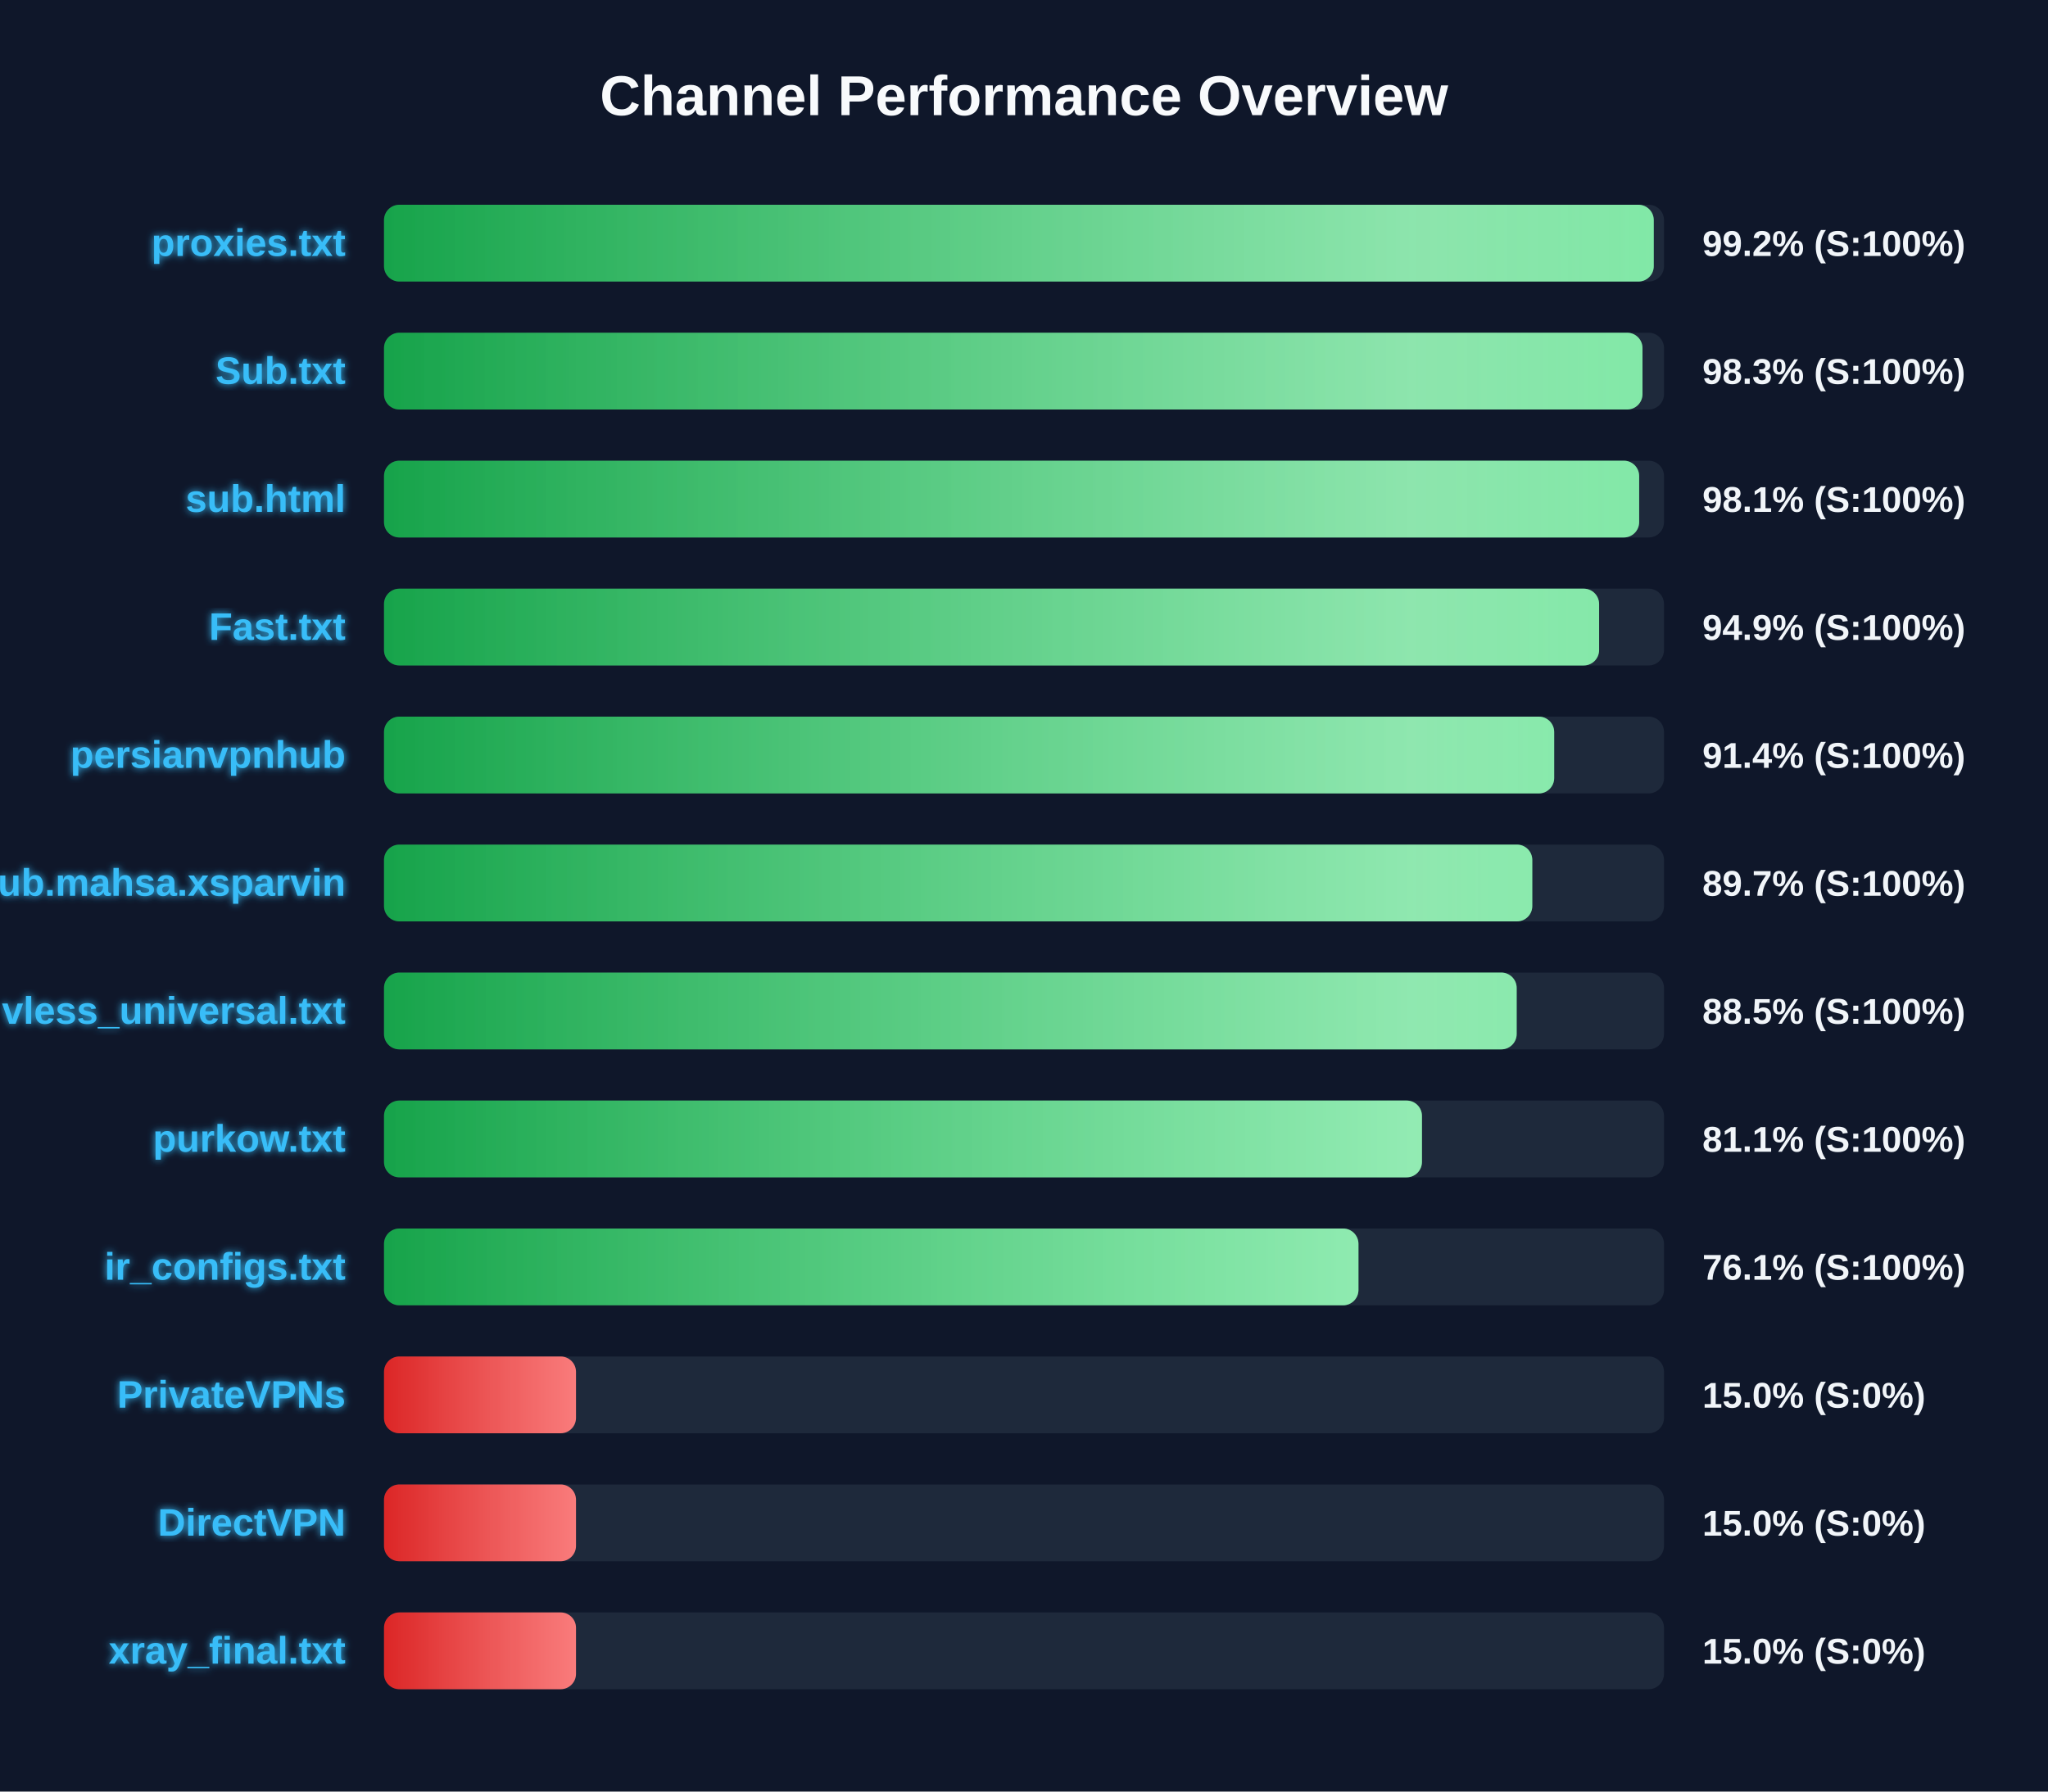
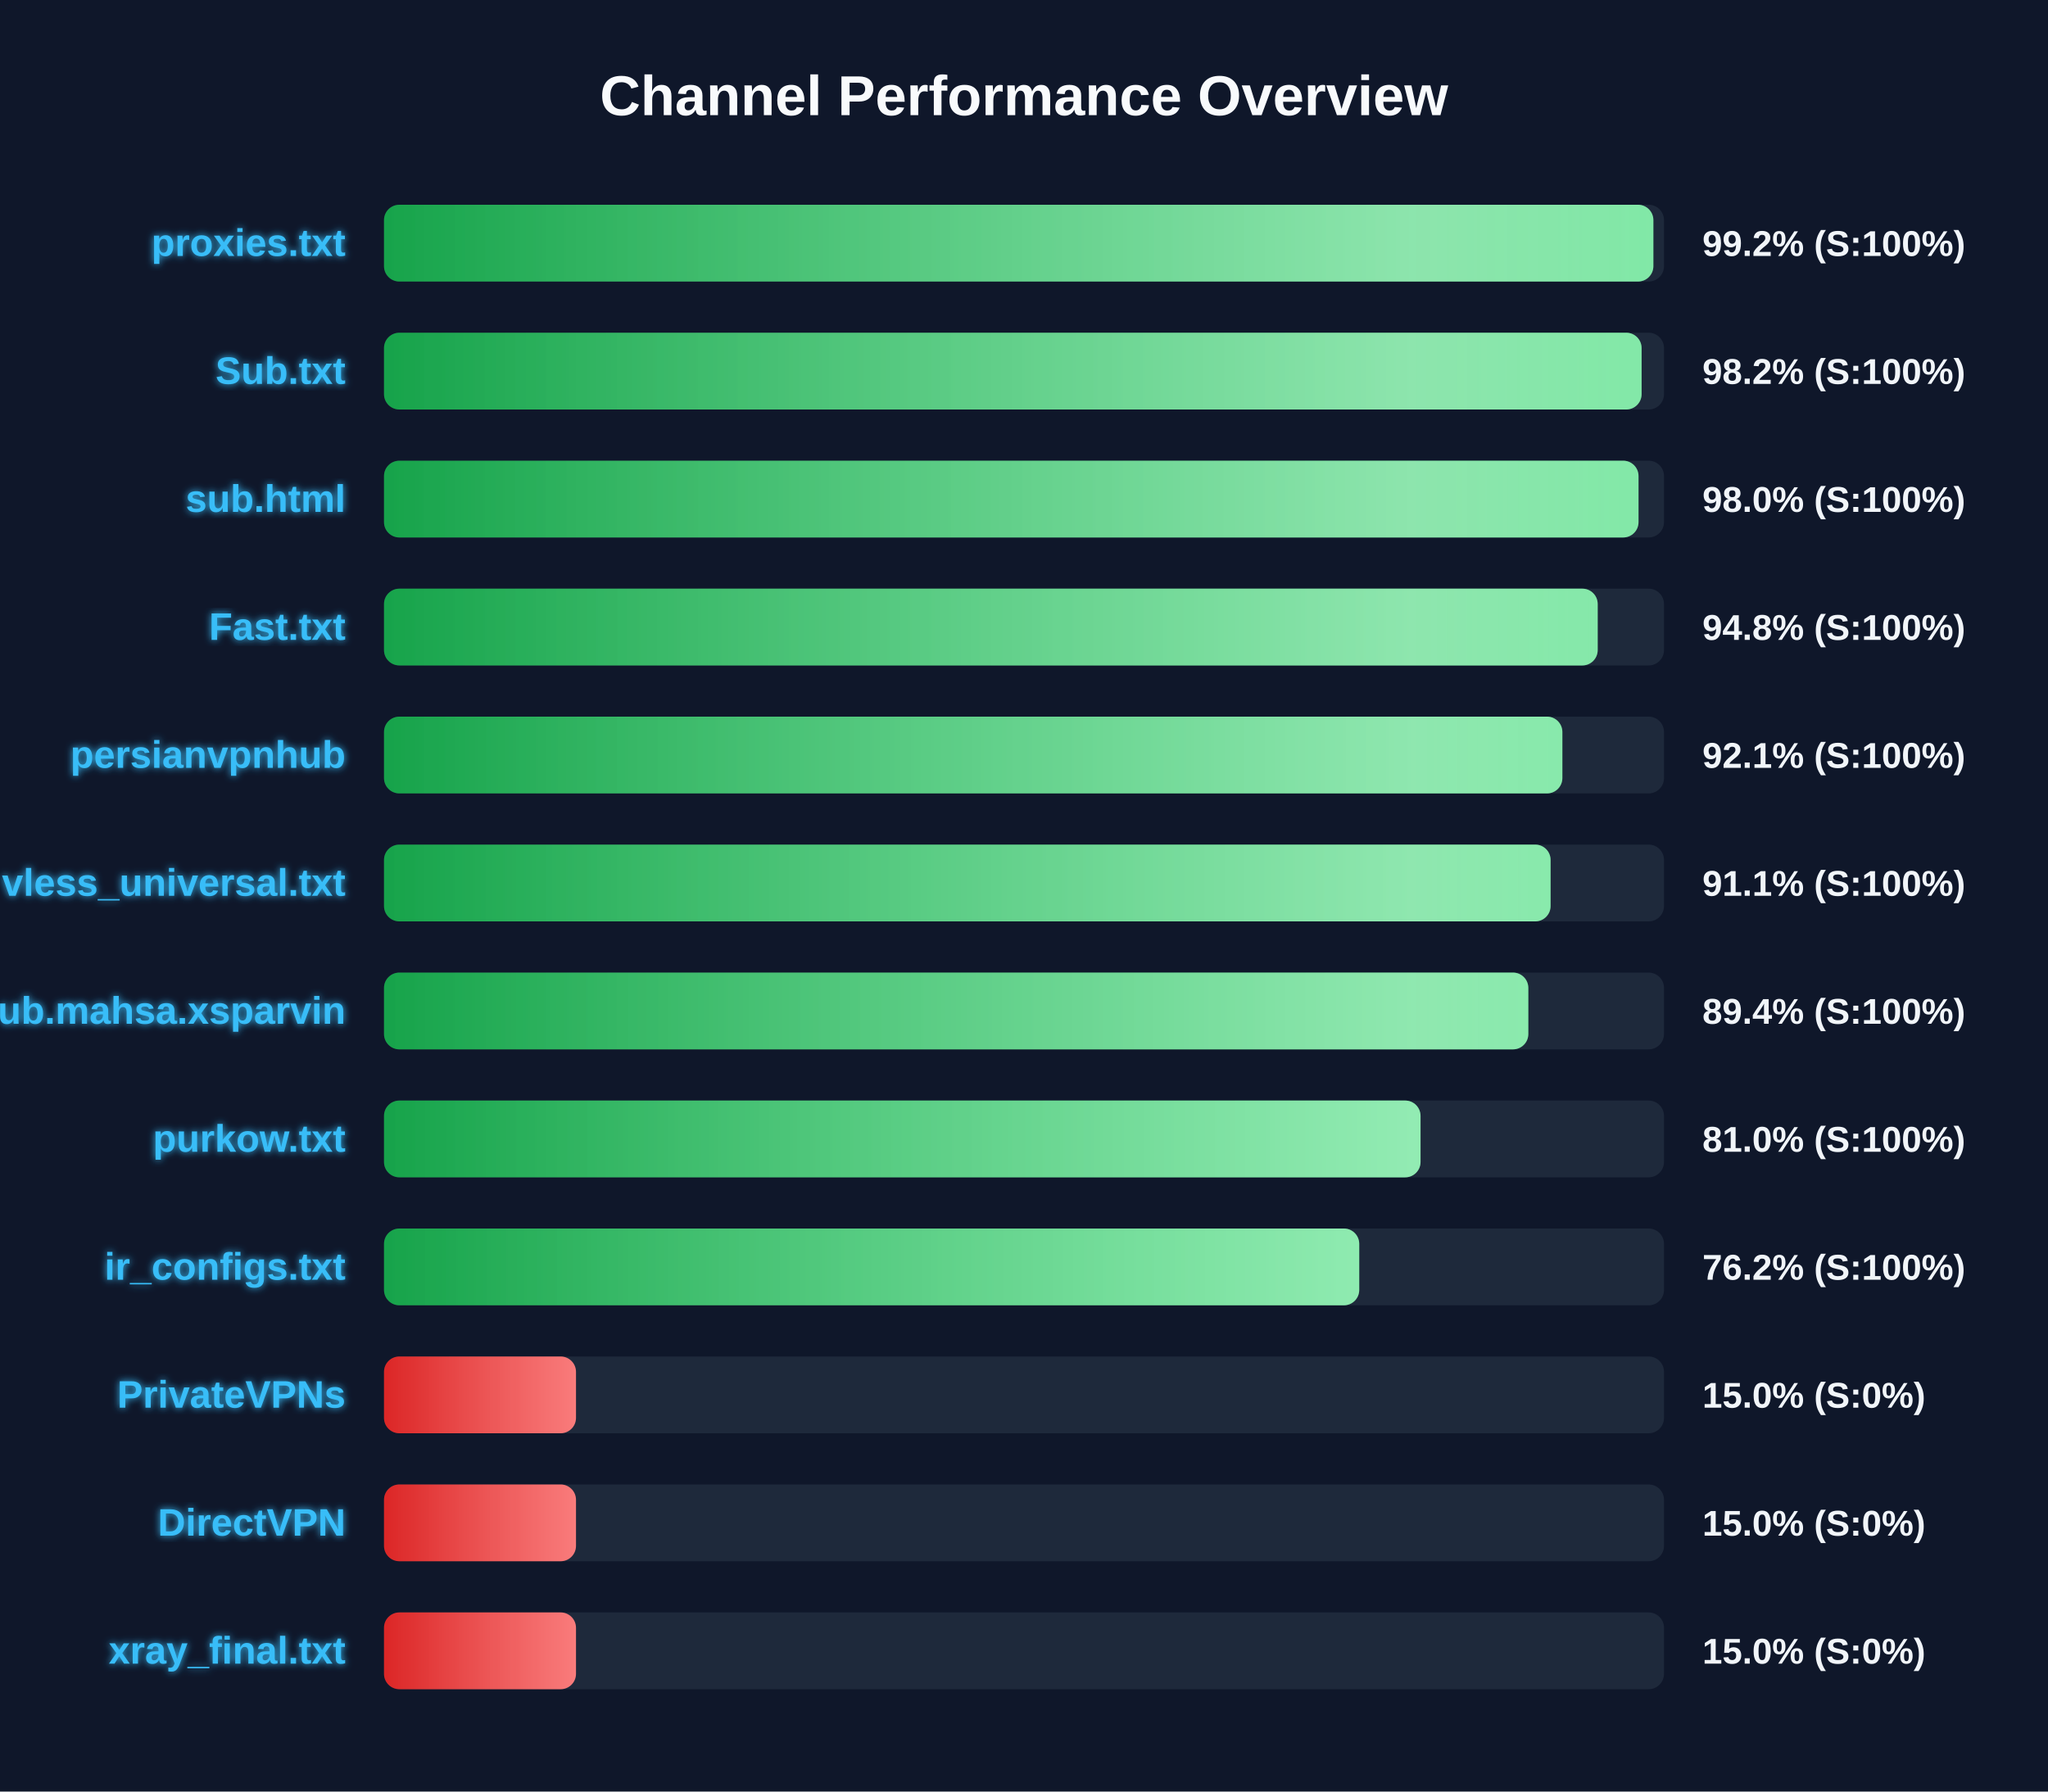
<svg xmlns="http://www.w3.org/2000/svg" width="800" height="700" version="1.1">
  <defs>
    <linearGradient id="grad-green" x1="0%" y1="0%" x2="100%" y2="0%">
      <stop offset="0%" stop-color="#16a34a" />
      <stop offset="100%" stop-color="#4ade80" />
    </linearGradient>
    <linearGradient id="grad-yellow" x1="0%" y1="0%" x2="100%" y2="0%">
      <stop offset="0%" stop-color="#ca8a04" />
      <stop offset="100%" stop-color="#fde047" />
    </linearGradient>
    <linearGradient id="grad-red" x1="0%" y1="0%" x2="100%" y2="0%">
      <stop offset="0%" stop-color="#dc2626" />
      <stop offset="100%" stop-color="#f87171" />
    </linearGradient>
    <linearGradient id="shimmer" x1="0%" y1="0%" x2="100%" y2="0%">
      <stop offset="0%" stop-color="rgba(255,255,255,0)" />
      <stop offset="50%" stop-color="rgba(255,255,255,0.4)" />
      <stop offset="100%" stop-color="rgba(255,255,255,0)" />
    </linearGradient>
    <filter id="glow" x="-20%" y="-20%" width="140%" height="140%">
      <feGaussianBlur stdDeviation="1.5" result="blur" />
      <feComposite in="SourceGraphic" in2="blur" operator="over" />
    </filter>
  </defs>
  <style>
        .bg-rect { fill: #0f172a; }
        .title { font: bold 22px 'Segoe UI', Arial, sans-serif; fill: #f8fafc; }
        .row { font: bold 15px 'Segoe UI', Arial, sans-serif; fill: #38bdf8; filter: url(#glow); }
        .score { font: bold 14px 'Segoe UI', Arial, sans-serif; fill: #f1f5f9; }
        @keyframes shimmer-anim {
            0% { transform: translateX(-100%); }
            100% { transform: translateX(200%); }
        }
        .shimmer-rect {
            animation: shimmer-anim 2.5s infinite linear;
        }
    </style>
  <rect width="100%" height="100%" class="bg-rect" />
  <text x="400" y="45" text-anchor="middle" class="title">Channel Performance Overview</text>
  <rect x="150" y="80" width="500" height="30" fill="#1e293b" rx="6" />
  <clipPath id="clip-0">
-     <rect x="150" y="80" width="496.0" height="30" rx="6" />
+     <rect x="150" y="80" width="495.85" height="30" rx="6" />
  </clipPath>
-   <rect x="150" y="80" width="496.0" height="30" fill="url(#grad-green)" rx="6" />
+   <rect x="150" y="80" width="495.85" height="30" fill="url(#grad-green)" rx="6" />
  <g clip-path="url(#clip-0)">
    <rect x="150" y="80" width="100%" height="30" fill="url(#shimmer)" class="shimmer-rect" />
  </g>
  <text x="135" y="100" text-anchor="end" class="row">proxies.txt</text>
  <text x="665" y="100" text-anchor="start" class="score">99.2% (S:100%)</text>
  <rect x="150" y="130" width="500" height="30" fill="#1e293b" rx="6" />
  <clipPath id="clip-1">
-     <rect x="150" y="130" width="491.6" height="30" rx="6" />
+     <rect x="150" y="130" width="491.25" height="30" rx="6" />
  </clipPath>
-   <rect x="150" y="130" width="491.6" height="30" fill="url(#grad-green)" rx="6" />
+   <rect x="150" y="130" width="491.25" height="30" fill="url(#grad-green)" rx="6" />
  <g clip-path="url(#clip-1)">
    <rect x="150" y="130" width="100%" height="30" fill="url(#shimmer)" class="shimmer-rect" />
  </g>
  <text x="135" y="150" text-anchor="end" class="row">Sub.txt</text>
-   <text x="665" y="150" text-anchor="start" class="score">98.3% (S:100%)</text>
+   <text x="665" y="150" text-anchor="start" class="score">98.2% (S:100%)</text>
  <rect x="150" y="180" width="500" height="30" fill="#1e293b" rx="6" />
  <clipPath id="clip-2">
-     <rect x="150" y="180" width="490.3" height="30" rx="6" />
+     <rect x="150" y="180" width="490.05" height="30" rx="6" />
  </clipPath>
-   <rect x="150" y="180" width="490.3" height="30" fill="url(#grad-green)" rx="6" />
+   <rect x="150" y="180" width="490.05" height="30" fill="url(#grad-green)" rx="6" />
  <g clip-path="url(#clip-2)">
    <rect x="150" y="180" width="100%" height="30" fill="url(#shimmer)" class="shimmer-rect" />
  </g>
  <text x="135" y="200" text-anchor="end" class="row">sub.html</text>
-   <text x="665" y="200" text-anchor="start" class="score">98.1% (S:100%)</text>
+   <text x="665" y="200" text-anchor="start" class="score">98.0% (S:100%)</text>
  <rect x="150" y="230" width="500" height="30" fill="#1e293b" rx="6" />
  <clipPath id="clip-3">
-     <rect x="150" y="230" width="474.65" height="30" rx="6" />
+     <rect x="150" y="230" width="474.1" height="30" rx="6" />
  </clipPath>
-   <rect x="150" y="230" width="474.65" height="30" fill="url(#grad-green)" rx="6" />
+   <rect x="150" y="230" width="474.1" height="30" fill="url(#grad-green)" rx="6" />
  <g clip-path="url(#clip-3)">
    <rect x="150" y="230" width="100%" height="30" fill="url(#shimmer)" class="shimmer-rect" />
  </g>
  <text x="135" y="250" text-anchor="end" class="row">Fast.txt</text>
-   <text x="665" y="250" text-anchor="start" class="score">94.9% (S:100%)</text>
+   <text x="665" y="250" text-anchor="start" class="score">94.8% (S:100%)</text>
  <rect x="150" y="280" width="500" height="30" fill="#1e293b" rx="6" />
  <clipPath id="clip-4">
-     <rect x="150" y="280" width="457.1" height="30" rx="6" />
+     <rect x="150" y="280" width="460.3" height="30" rx="6" />
  </clipPath>
-   <rect x="150" y="280" width="457.1" height="30" fill="url(#grad-green)" rx="6" />
+   <rect x="150" y="280" width="460.3" height="30" fill="url(#grad-green)" rx="6" />
  <g clip-path="url(#clip-4)">
    <rect x="150" y="280" width="100%" height="30" fill="url(#shimmer)" class="shimmer-rect" />
  </g>
  <text x="135" y="300" text-anchor="end" class="row">persianvpnhub</text>
-   <text x="665" y="300" text-anchor="start" class="score">91.4% (S:100%)</text>
+   <text x="665" y="300" text-anchor="start" class="score">92.1% (S:100%)</text>
  <rect x="150" y="330" width="500" height="30" fill="#1e293b" rx="6" />
  <clipPath id="clip-5">
-     <rect x="150" y="330" width="448.55" height="30" rx="6" />
+     <rect x="150" y="330" width="455.7" height="30" rx="6" />
  </clipPath>
-   <rect x="150" y="330" width="448.55" height="30" fill="url(#grad-green)" rx="6" />
+   <rect x="150" y="330" width="455.7" height="30" fill="url(#grad-green)" rx="6" />
  <g clip-path="url(#clip-5)">
    <rect x="150" y="330" width="100%" height="30" fill="url(#shimmer)" class="shimmer-rect" />
  </g>
-   <text x="135" y="350" text-anchor="end" class="row">Sub.mahsa.xsparvin</text>
-   <text x="665" y="350" text-anchor="start" class="score">89.7% (S:100%)</text>
+   <text x="135" y="350" text-anchor="end" class="row">vless_universal.txt</text>
+   <text x="665" y="350" text-anchor="start" class="score">91.1% (S:100%)</text>
  <rect x="150" y="380" width="500" height="30" fill="#1e293b" rx="6" />
  <clipPath id="clip-6">
-     <rect x="150" y="380" width="442.45" height="30" rx="6" />
+     <rect x="150" y="380" width="447.0" height="30" rx="6" />
  </clipPath>
-   <rect x="150" y="380" width="442.45" height="30" fill="url(#grad-green)" rx="6" />
+   <rect x="150" y="380" width="447.0" height="30" fill="url(#grad-green)" rx="6" />
  <g clip-path="url(#clip-6)">
    <rect x="150" y="380" width="100%" height="30" fill="url(#shimmer)" class="shimmer-rect" />
  </g>
-   <text x="135" y="400" text-anchor="end" class="row">vless_universal.txt</text>
-   <text x="665" y="400" text-anchor="start" class="score">88.5% (S:100%)</text>
+   <text x="135" y="400" text-anchor="end" class="row">Sub.mahsa.xsparvin</text>
+   <text x="665" y="400" text-anchor="start" class="score">89.4% (S:100%)</text>
  <rect x="150" y="430" width="500" height="30" fill="#1e293b" rx="6" />
  <clipPath id="clip-7">
-     <rect x="150" y="430" width="405.45" height="30" rx="6" />
+     <rect x="150" y="430" width="404.9" height="30" rx="6" />
  </clipPath>
-   <rect x="150" y="430" width="405.45" height="30" fill="url(#grad-green)" rx="6" />
+   <rect x="150" y="430" width="404.9" height="30" fill="url(#grad-green)" rx="6" />
  <g clip-path="url(#clip-7)">
    <rect x="150" y="430" width="100%" height="30" fill="url(#shimmer)" class="shimmer-rect" />
  </g>
  <text x="135" y="450" text-anchor="end" class="row">purkow.txt</text>
-   <text x="665" y="450" text-anchor="start" class="score">81.1% (S:100%)</text>
+   <text x="665" y="450" text-anchor="start" class="score">81.0% (S:100%)</text>
  <rect x="150" y="480" width="500" height="30" fill="#1e293b" rx="6" />
  <clipPath id="clip-8">
-     <rect x="150" y="480" width="380.65" height="30" rx="6" />
+     <rect x="150" y="480" width="380.95" height="30" rx="6" />
  </clipPath>
-   <rect x="150" y="480" width="380.65" height="30" fill="url(#grad-green)" rx="6" />
+   <rect x="150" y="480" width="380.95" height="30" fill="url(#grad-green)" rx="6" />
  <g clip-path="url(#clip-8)">
    <rect x="150" y="480" width="100%" height="30" fill="url(#shimmer)" class="shimmer-rect" />
  </g>
  <text x="135" y="500" text-anchor="end" class="row">ir_configs.txt</text>
-   <text x="665" y="500" text-anchor="start" class="score">76.1% (S:100%)</text>
+   <text x="665" y="500" text-anchor="start" class="score">76.2% (S:100%)</text>
  <rect x="150" y="530" width="500" height="30" fill="#1e293b" rx="6" />
  <clipPath id="clip-9">
    <rect x="150" y="530" width="75.0" height="30" rx="6" />
  </clipPath>
  <rect x="150" y="530" width="75.0" height="30" fill="url(#grad-red)" rx="6" />
  <g clip-path="url(#clip-9)">
    <rect x="150" y="530" width="100%" height="30" fill="url(#shimmer)" class="shimmer-rect" />
  </g>
  <text x="135" y="550" text-anchor="end" class="row">PrivateVPNs</text>
  <text x="665" y="550" text-anchor="start" class="score">15.0% (S:0%)</text>
  <rect x="150" y="580" width="500" height="30" fill="#1e293b" rx="6" />
  <clipPath id="clip-10">
    <rect x="150" y="580" width="75.0" height="30" rx="6" />
  </clipPath>
  <rect x="150" y="580" width="75.0" height="30" fill="url(#grad-red)" rx="6" />
  <g clip-path="url(#clip-10)">
    <rect x="150" y="580" width="100%" height="30" fill="url(#shimmer)" class="shimmer-rect" />
  </g>
  <text x="135" y="600" text-anchor="end" class="row">DirectVPN</text>
  <text x="665" y="600" text-anchor="start" class="score">15.0% (S:0%)</text>
  <rect x="150" y="630" width="500" height="30" fill="#1e293b" rx="6" />
  <clipPath id="clip-11">
    <rect x="150" y="630" width="75.0" height="30" rx="6" />
  </clipPath>
  <rect x="150" y="630" width="75.0" height="30" fill="url(#grad-red)" rx="6" />
  <g clip-path="url(#clip-11)">
    <rect x="150" y="630" width="100%" height="30" fill="url(#shimmer)" class="shimmer-rect" />
  </g>
  <text x="135" y="650" text-anchor="end" class="row">xray_final.txt</text>
  <text x="665" y="650" text-anchor="start" class="score">15.0% (S:0%)</text>
</svg>
